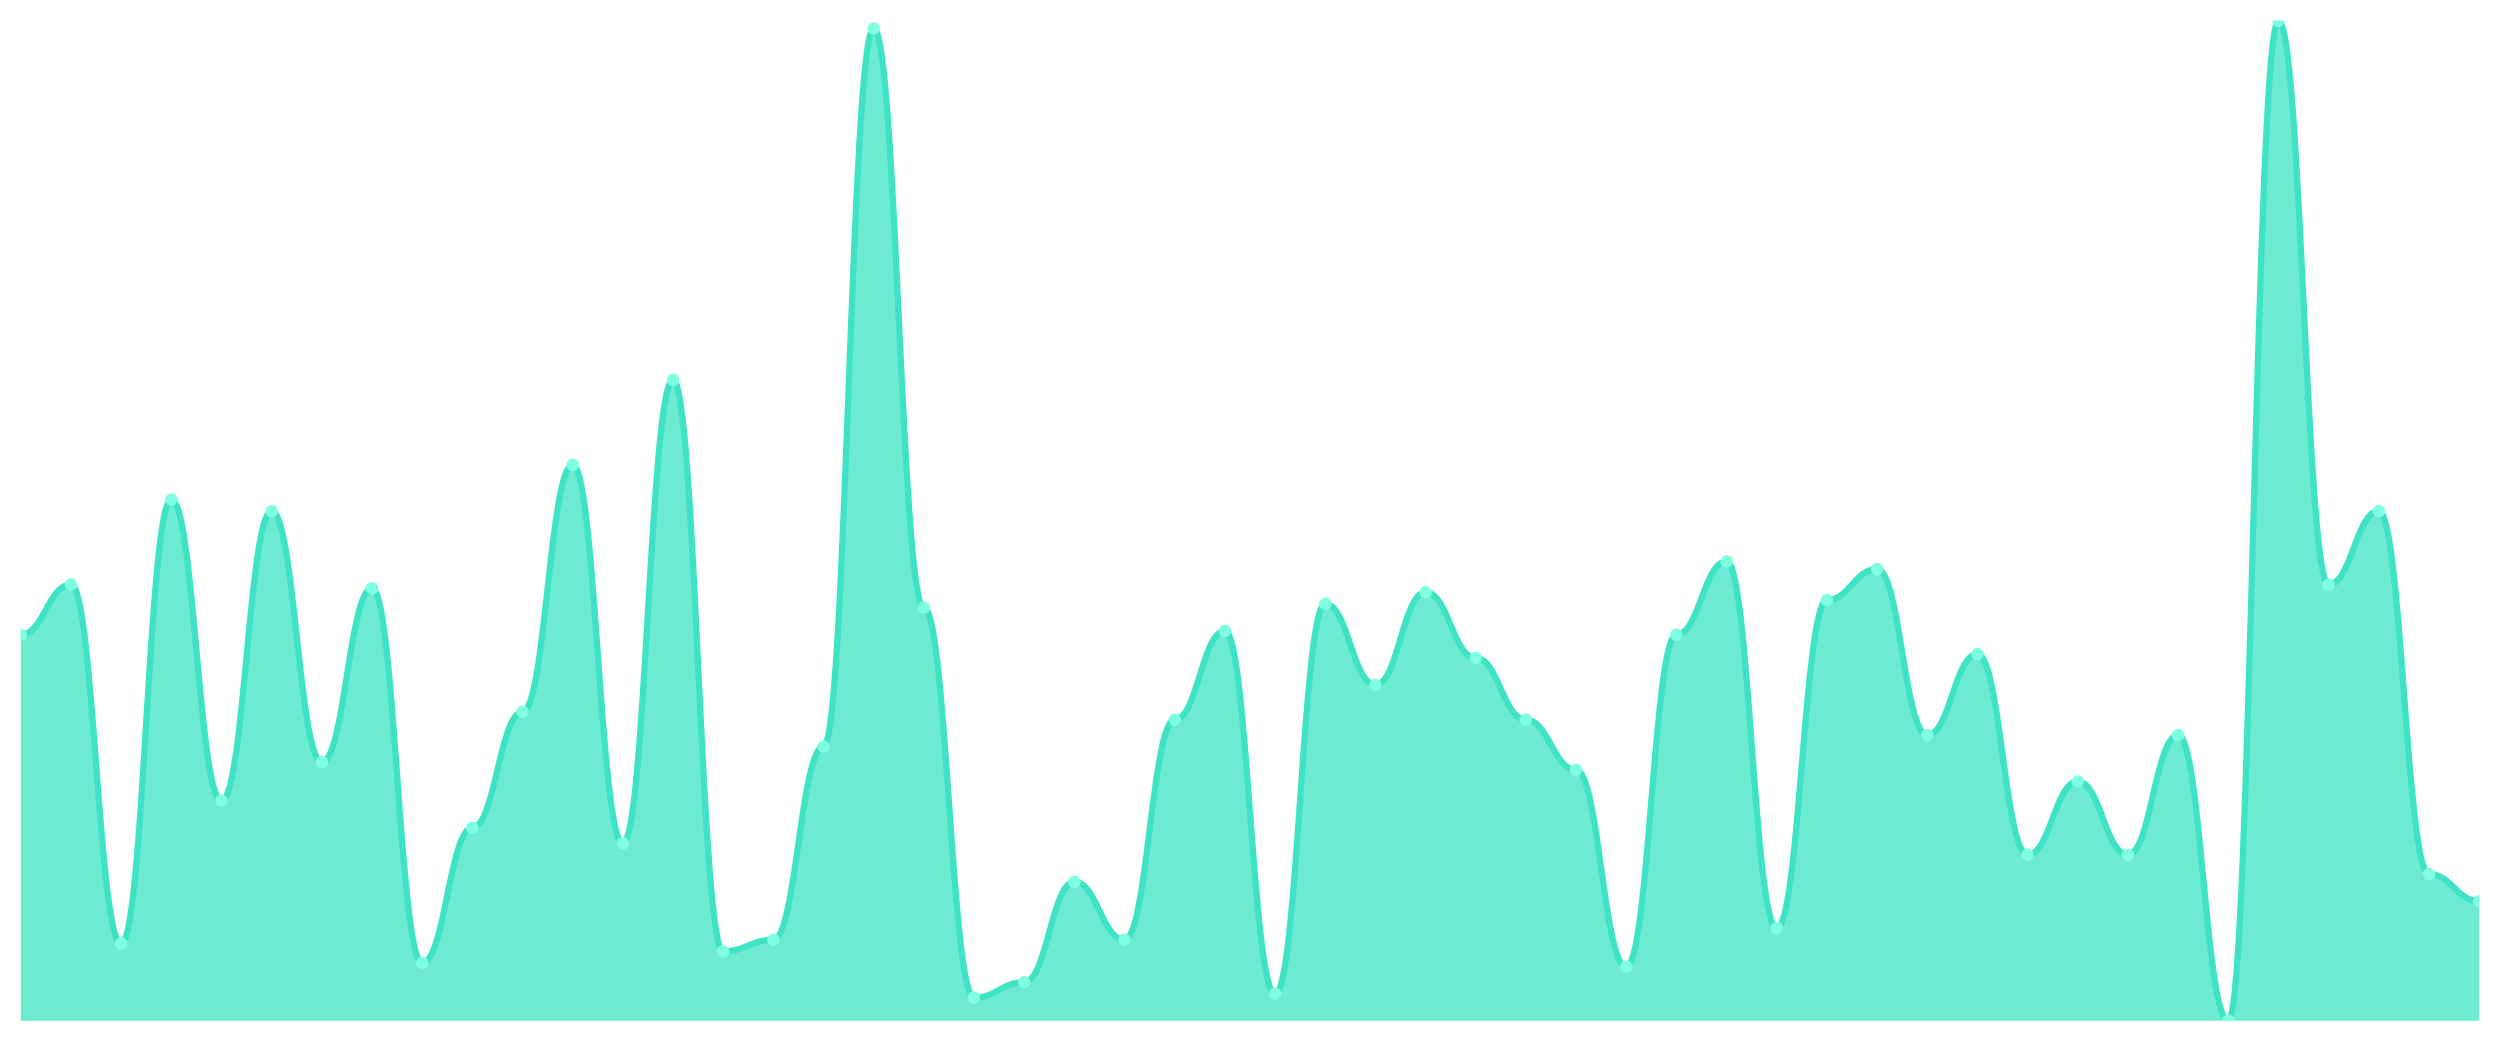
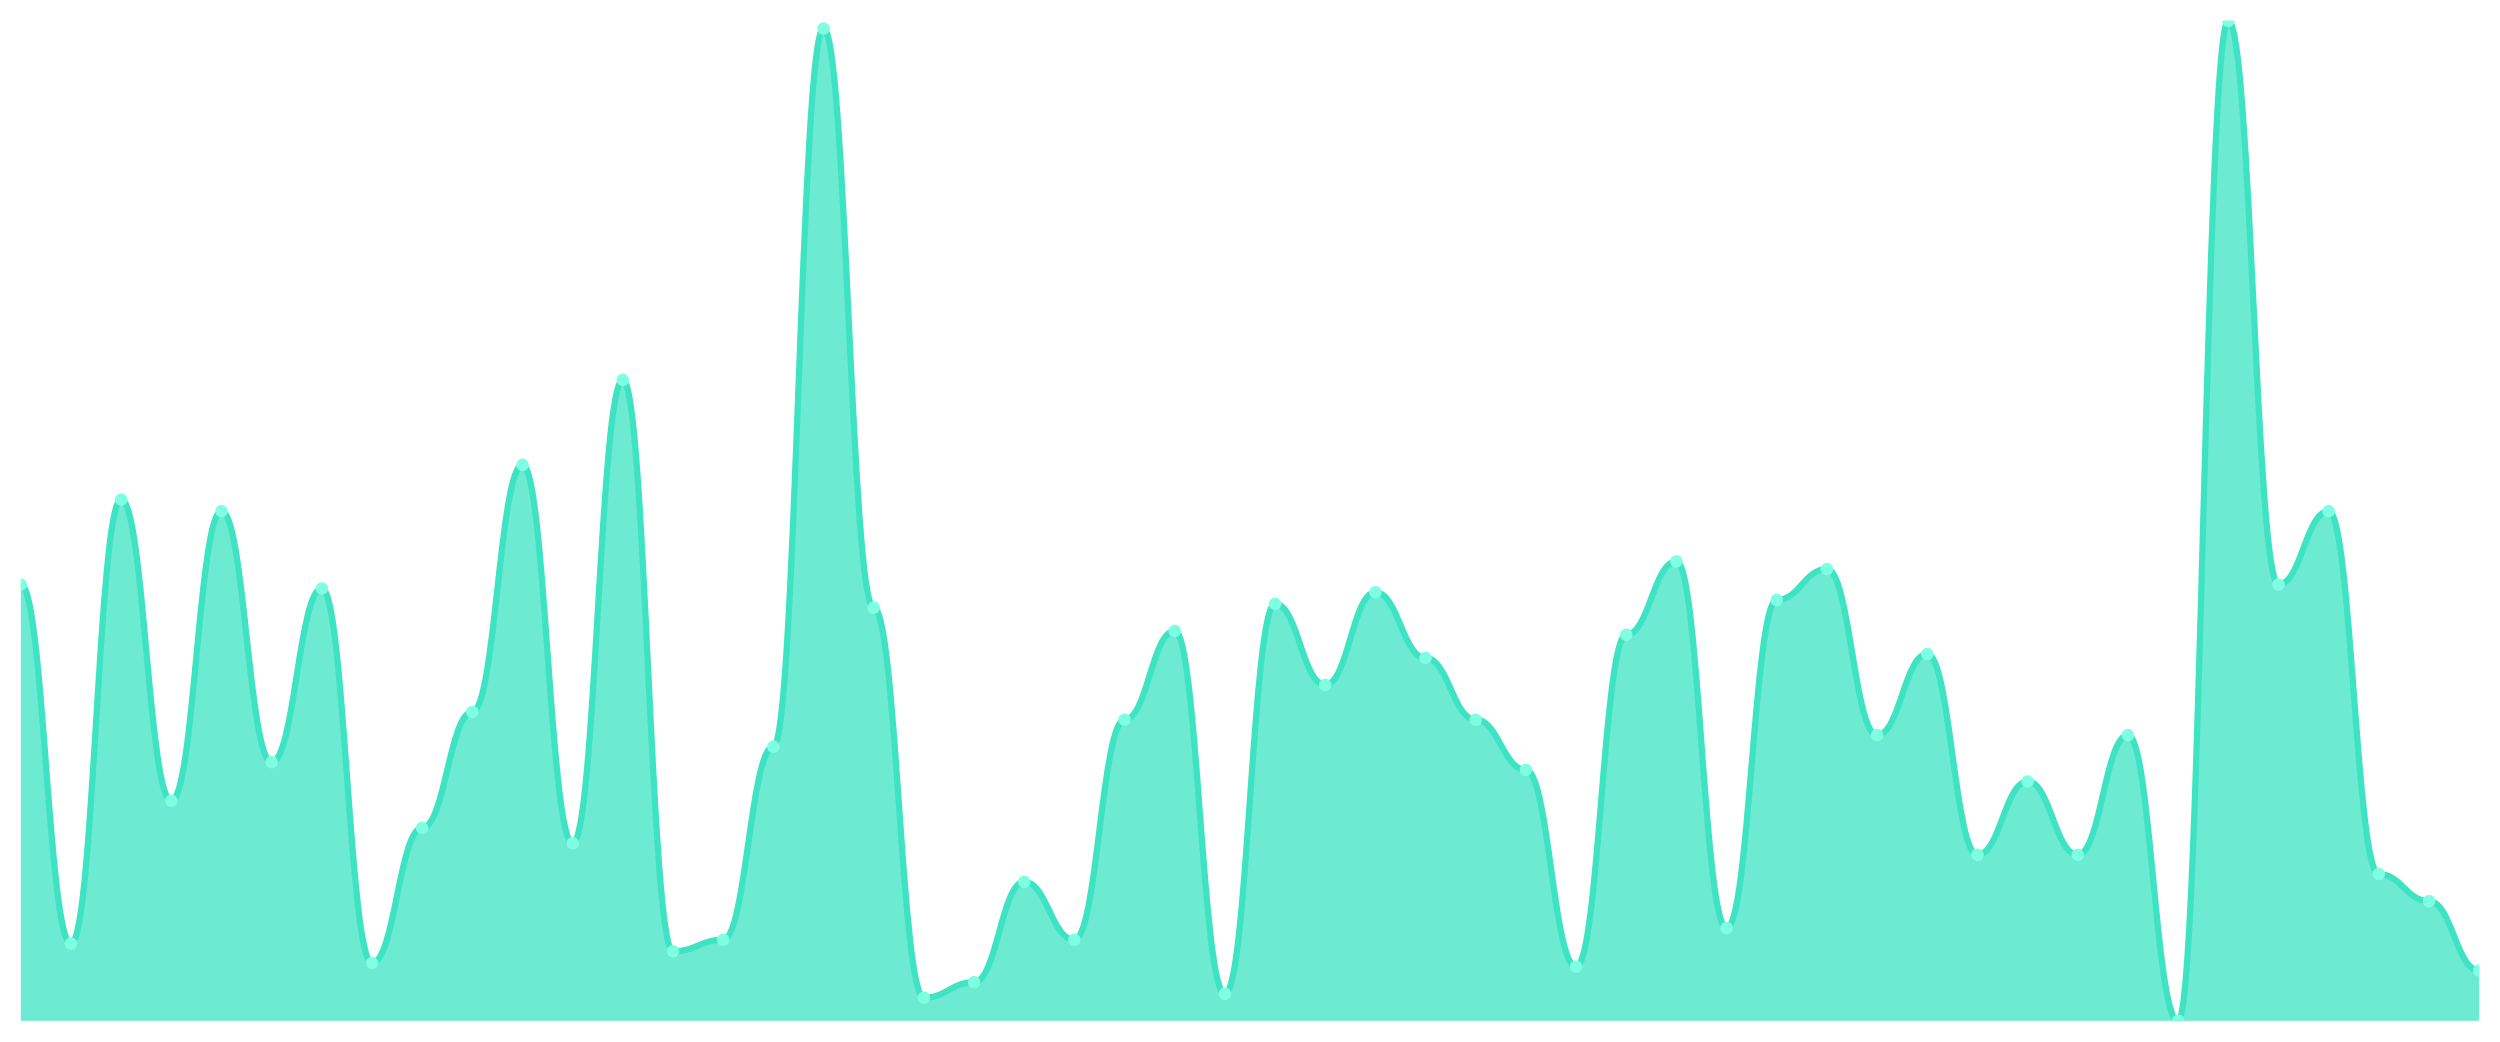
<svg xmlns="http://www.w3.org/2000/svg" viewBox="0 0 1200 500" width="1200" height="500">
  <defs>
    <clipPath id="c">
      <rect x="10" y="10" width="1180" height="480" />
    </clipPath>
  </defs>
  <rect width="1200" height="500" fill="none" />
  <g clip-path="url(#c)">
-     <path d="M 10,490 L 10,304.672 C 20.837,304.672 23.245,280.579 34.082,280.579 C 44.918,280.579 47.327,452.934 58.163,452.934 C 69,452.934 71.408,239.807 82.245,239.807 C 93.082,239.807 95.49,384.363 106.327,384.363 C 117.163,384.363 119.571,245.367 130.408,245.367 C 141.245,245.367 143.653,365.83 154.49,365.83 C 165.327,365.83 167.735,282.432 178.571,282.432 C 189.408,282.432 191.816,462.201 202.653,462.201 C 213.49,462.201 215.898,397.336 226.735,397.336 C 237.571,397.336 239.98,341.737 250.816,341.737 C 261.653,341.737 264.061,223.127 274.898,223.127 C 285.735,223.127 288.143,404.749 298.98,404.749 C 309.816,404.749 312.224,182.355 323.061,182.355 C 333.898,182.355 336.306,456.641 347.143,456.641 C 357.98,456.641 360.388,451.081 371.224,451.081 C 382.061,451.081 384.469,358.417 395.306,358.417 C 406.143,358.417 408.551,13.707 419.388,13.707 C 430.224,13.707 432.633,291.699 443.469,291.699 C 454.306,291.699 456.714,478.88 467.551,478.88 C 478.388,478.88 480.796,471.467 491.633,471.467 C 502.469,471.467 504.878,423.282 515.714,423.282 C 526.551,423.282 528.959,451.081 539.796,451.081 C 550.633,451.081 553.041,345.444 563.878,345.444 C 574.714,345.444 577.122,302.819 587.959,302.819 C 598.796,302.819 601.204,477.027 612.041,477.027 C 622.878,477.027 625.286,289.846 636.122,289.846 C 646.959,289.846 649.367,328.764 660.204,328.764 C 671.041,328.764 673.449,284.286 684.286,284.286 C 695.122,284.286 697.531,315.792 708.367,315.792 C 719.204,315.792 721.612,345.444 732.449,345.444 C 743.286,345.444 745.694,369.537 756.531,369.537 C 767.367,369.537 769.776,464.054 780.612,464.054 C 791.449,464.054 793.857,304.672 804.694,304.672 C 815.531,304.672 817.939,269.459 828.776,269.459 C 839.612,269.459 842.02,445.521 852.857,445.521 C 863.694,445.521 866.102,287.992 876.939,287.992 C 887.776,287.992 890.184,273.166 901.02,273.166 C 911.857,273.166 914.265,352.857 925.102,352.857 C 935.939,352.857 938.347,313.938 949.184,313.938 C 960.02,313.938 962.429,410.309 973.265,410.309 C 984.102,410.309 986.51,375.097 997.347,375.097 C 1008.184,375.097 1010.592,410.309 1021.429,410.309 C 1032.265,410.309 1034.673,352.857 1045.51,352.857 C 1056.347,352.857 1058.755,490 1069.592,490 C 1080.429,490 1082.837,10 1093.673,10 C 1104.51,10 1106.918,280.579 1117.755,280.579 C 1128.592,280.579 1131,245.367 1141.837,245.367 C 1152.673,245.367 1155.082,419.575 1165.918,419.575 C 1176.755,419.575 1179.163,432.548 1190,432.548 L 1190,490 Z" fill="rgba(61,227,195,0.75)" />
-     <path d="M 10,304.672 C 20.837,304.672 23.245,280.579 34.082,280.579 C 44.918,280.579 47.327,452.934 58.163,452.934 C 69,452.934 71.408,239.807 82.245,239.807 C 93.082,239.807 95.49,384.363 106.327,384.363 C 117.163,384.363 119.571,245.367 130.408,245.367 C 141.245,245.367 143.653,365.83 154.49,365.83 C 165.327,365.83 167.735,282.432 178.571,282.432 C 189.408,282.432 191.816,462.201 202.653,462.201 C 213.49,462.201 215.898,397.336 226.735,397.336 C 237.571,397.336 239.98,341.737 250.816,341.737 C 261.653,341.737 264.061,223.127 274.898,223.127 C 285.735,223.127 288.143,404.749 298.98,404.749 C 309.816,404.749 312.224,182.355 323.061,182.355 C 333.898,182.355 336.306,456.641 347.143,456.641 C 357.98,456.641 360.388,451.081 371.224,451.081 C 382.061,451.081 384.469,358.417 395.306,358.417 C 406.143,358.417 408.551,13.707 419.388,13.707 C 430.224,13.707 432.633,291.699 443.469,291.699 C 454.306,291.699 456.714,478.88 467.551,478.88 C 478.388,478.88 480.796,471.467 491.633,471.467 C 502.469,471.467 504.878,423.282 515.714,423.282 C 526.551,423.282 528.959,451.081 539.796,451.081 C 550.633,451.081 553.041,345.444 563.878,345.444 C 574.714,345.444 577.122,302.819 587.959,302.819 C 598.796,302.819 601.204,477.027 612.041,477.027 C 622.878,477.027 625.286,289.846 636.122,289.846 C 646.959,289.846 649.367,328.764 660.204,328.764 C 671.041,328.764 673.449,284.286 684.286,284.286 C 695.122,284.286 697.531,315.792 708.367,315.792 C 719.204,315.792 721.612,345.444 732.449,345.444 C 743.286,345.444 745.694,369.537 756.531,369.537 C 767.367,369.537 769.776,464.054 780.612,464.054 C 791.449,464.054 793.857,304.672 804.694,304.672 C 815.531,304.672 817.939,269.459 828.776,269.459 C 839.612,269.459 842.02,445.521 852.857,445.521 C 863.694,445.521 866.102,287.992 876.939,287.992 C 887.776,287.992 890.184,273.166 901.02,273.166 C 911.857,273.166 914.265,352.857 925.102,352.857 C 935.939,352.857 938.347,313.938 949.184,313.938 C 960.02,313.938 962.429,410.309 973.265,410.309 C 984.102,410.309 986.51,375.097 997.347,375.097 C 1008.184,375.097 1010.592,410.309 1021.429,410.309 C 1032.265,410.309 1034.673,352.857 1045.51,352.857 C 1056.347,352.857 1058.755,490 1069.592,490 C 1080.429,490 1082.837,10 1093.673,10 C 1104.51,10 1106.918,280.579 1117.755,280.579 C 1128.592,280.579 1131,245.367 1141.837,245.367 C 1152.673,245.367 1155.082,419.575 1165.918,419.575 C 1176.755,419.575 1179.163,432.548 1190,432.548" fill="none" stroke="#3de3c3" stroke-width="3" stroke-linecap="round" stroke-linejoin="round" />
-     <circle cx="10" cy="304.672" r="3" fill="#7fffe1" />
-     <circle cx="34.082" cy="280.579" r="3" fill="#7fffe1" />
-     <circle cx="58.163" cy="452.934" r="3" fill="#7fffe1" />
-     <circle cx="82.245" cy="239.807" r="3" fill="#7fffe1" />
-     <circle cx="106.327" cy="384.363" r="3" fill="#7fffe1" />
-     <circle cx="130.408" cy="245.367" r="3" fill="#7fffe1" />
-     <circle cx="154.49" cy="365.83" r="3" fill="#7fffe1" />
-     <circle cx="178.571" cy="282.432" r="3" fill="#7fffe1" />
-     <circle cx="202.653" cy="462.201" r="3" fill="#7fffe1" />
-     <circle cx="226.735" cy="397.336" r="3" fill="#7fffe1" />
-     <circle cx="250.816" cy="341.737" r="3" fill="#7fffe1" />
-     <circle cx="274.898" cy="223.127" r="3" fill="#7fffe1" />
-     <circle cx="298.98" cy="404.749" r="3" fill="#7fffe1" />
-     <circle cx="323.061" cy="182.355" r="3" fill="#7fffe1" />
-     <circle cx="347.143" cy="456.641" r="3" fill="#7fffe1" />
-     <circle cx="371.224" cy="451.081" r="3" fill="#7fffe1" />
-     <circle cx="395.306" cy="358.417" r="3" fill="#7fffe1" />
-     <circle cx="419.388" cy="13.707" r="3" fill="#7fffe1" />
-     <circle cx="443.469" cy="291.699" r="3" fill="#7fffe1" />
-     <circle cx="467.551" cy="478.88" r="3" fill="#7fffe1" />
-     <circle cx="491.633" cy="471.467" r="3" fill="#7fffe1" />
-     <circle cx="515.714" cy="423.282" r="3" fill="#7fffe1" />
-     <circle cx="539.796" cy="451.081" r="3" fill="#7fffe1" />
-     <circle cx="563.878" cy="345.444" r="3" fill="#7fffe1" />
-     <circle cx="587.959" cy="302.819" r="3" fill="#7fffe1" />
-     <circle cx="612.041" cy="477.027" r="3" fill="#7fffe1" />
-     <circle cx="636.122" cy="289.846" r="3" fill="#7fffe1" />
-     <circle cx="660.204" cy="328.764" r="3" fill="#7fffe1" />
-     <circle cx="684.286" cy="284.286" r="3" fill="#7fffe1" />
-     <circle cx="708.367" cy="315.792" r="3" fill="#7fffe1" />
-     <circle cx="732.449" cy="345.444" r="3" fill="#7fffe1" />
-     <circle cx="756.531" cy="369.537" r="3" fill="#7fffe1" />
-     <circle cx="780.612" cy="464.054" r="3" fill="#7fffe1" />
-     <circle cx="804.694" cy="304.672" r="3" fill="#7fffe1" />
-     <circle cx="828.776" cy="269.459" r="3" fill="#7fffe1" />
-     <circle cx="852.857" cy="445.521" r="3" fill="#7fffe1" />
-     <circle cx="876.939" cy="287.992" r="3" fill="#7fffe1" />
-     <circle cx="901.02" cy="273.166" r="3" fill="#7fffe1" />
-     <circle cx="925.102" cy="352.857" r="3" fill="#7fffe1" />
-     <circle cx="949.184" cy="313.938" r="3" fill="#7fffe1" />
-     <circle cx="973.265" cy="410.309" r="3" fill="#7fffe1" />
-     <circle cx="997.347" cy="375.097" r="3" fill="#7fffe1" />
-     <circle cx="1021.429" cy="410.309" r="3" fill="#7fffe1" />
-     <circle cx="1045.51" cy="352.857" r="3" fill="#7fffe1" />
-     <circle cx="1069.592" cy="490" r="3" fill="#7fffe1" />
-     <circle cx="1093.673" cy="10" r="3" fill="#7fffe1" />
-     <circle cx="1117.755" cy="280.579" r="3" fill="#7fffe1" />
-     <circle cx="1141.837" cy="245.367" r="3" fill="#7fffe1" />
-     <circle cx="1165.918" cy="419.575" r="3" fill="#7fffe1" />
-     <circle cx="1190" cy="432.548" r="3" fill="#7fffe1" />
+     <path d="M 10,490 L 10,280.579 C 20.837,280.579 23.245,452.934 34.082,452.934 C 44.918,452.934 47.327,239.807 58.163,239.807 C 69,239.807 71.408,384.363 82.245,384.363 C 93.082,384.363 95.49,245.367 106.327,245.367 C 117.163,245.367 119.571,365.83 130.408,365.83 C 141.245,365.83 143.653,282.432 154.49,282.432 C 165.327,282.432 167.735,462.201 178.571,462.201 C 189.408,462.201 191.816,397.336 202.653,397.336 C 213.49,397.336 215.898,341.737 226.735,341.737 C 237.571,341.737 239.98,223.127 250.816,223.127 C 261.653,223.127 264.061,404.749 274.898,404.749 C 285.735,404.749 288.143,182.355 298.98,182.355 C 309.816,182.355 312.224,456.641 323.061,456.641 C 333.898,456.641 336.306,451.081 347.143,451.081 C 357.98,451.081 360.388,358.417 371.224,358.417 C 382.061,358.417 384.469,13.707 395.306,13.707 C 406.143,13.707 408.551,291.699 419.388,291.699 C 430.224,291.699 432.633,478.88 443.469,478.88 C 454.306,478.88 456.714,471.467 467.551,471.467 C 478.388,471.467 480.796,423.282 491.633,423.282 C 502.469,423.282 504.878,451.081 515.714,451.081 C 526.551,451.081 528.959,345.444 539.796,345.444 C 550.633,345.444 553.041,302.819 563.878,302.819 C 574.714,302.819 577.122,477.027 587.959,477.027 C 598.796,477.027 601.204,289.846 612.041,289.846 C 622.878,289.846 625.286,328.764 636.122,328.764 C 646.959,328.764 649.367,284.286 660.204,284.286 C 671.041,284.286 673.449,315.792 684.286,315.792 C 695.122,315.792 697.531,345.444 708.367,345.444 C 719.204,345.444 721.612,369.537 732.449,369.537 C 743.286,369.537 745.694,464.054 756.531,464.054 C 767.367,464.054 769.776,304.672 780.612,304.672 C 791.449,304.672 793.857,269.459 804.694,269.459 C 815.531,269.459 817.939,445.521 828.776,445.521 C 839.612,445.521 842.02,287.992 852.857,287.992 C 863.694,287.992 866.102,273.166 876.939,273.166 C 887.776,273.166 890.184,352.857 901.02,352.857 C 911.857,352.857 914.265,313.938 925.102,313.938 C 935.939,313.938 938.347,410.309 949.184,410.309 C 960.02,410.309 962.429,375.097 973.265,375.097 C 984.102,375.097 986.51,410.309 997.347,410.309 C 1008.184,410.309 1010.592,352.857 1021.429,352.857 C 1032.265,352.857 1034.673,490 1045.51,490 C 1056.347,490 1058.755,10 1069.592,10 C 1080.429,10 1082.837,280.579 1093.673,280.579 C 1104.51,280.579 1106.918,245.367 1117.755,245.367 C 1128.592,245.367 1131,419.575 1141.837,419.575 C 1152.673,419.575 1155.082,432.548 1165.918,432.548 C 1176.755,432.548 1179.163,465.907 1190,465.907 L 1190,490 Z" fill="rgba(61,227,195,0.75)" />
+     <path d="M 10,280.579 C 20.837,280.579 23.245,452.934 34.082,452.934 C 44.918,452.934 47.327,239.807 58.163,239.807 C 69,239.807 71.408,384.363 82.245,384.363 C 93.082,384.363 95.49,245.367 106.327,245.367 C 117.163,245.367 119.571,365.83 130.408,365.83 C 141.245,365.83 143.653,282.432 154.49,282.432 C 165.327,282.432 167.735,462.201 178.571,462.201 C 189.408,462.201 191.816,397.336 202.653,397.336 C 213.49,397.336 215.898,341.737 226.735,341.737 C 237.571,341.737 239.98,223.127 250.816,223.127 C 261.653,223.127 264.061,404.749 274.898,404.749 C 285.735,404.749 288.143,182.355 298.98,182.355 C 309.816,182.355 312.224,456.641 323.061,456.641 C 333.898,456.641 336.306,451.081 347.143,451.081 C 357.98,451.081 360.388,358.417 371.224,358.417 C 382.061,358.417 384.469,13.707 395.306,13.707 C 406.143,13.707 408.551,291.699 419.388,291.699 C 430.224,291.699 432.633,478.88 443.469,478.88 C 454.306,478.88 456.714,471.467 467.551,471.467 C 478.388,471.467 480.796,423.282 491.633,423.282 C 502.469,423.282 504.878,451.081 515.714,451.081 C 526.551,451.081 528.959,345.444 539.796,345.444 C 550.633,345.444 553.041,302.819 563.878,302.819 C 574.714,302.819 577.122,477.027 587.959,477.027 C 598.796,477.027 601.204,289.846 612.041,289.846 C 622.878,289.846 625.286,328.764 636.122,328.764 C 646.959,328.764 649.367,284.286 660.204,284.286 C 671.041,284.286 673.449,315.792 684.286,315.792 C 695.122,315.792 697.531,345.444 708.367,345.444 C 719.204,345.444 721.612,369.537 732.449,369.537 C 743.286,369.537 745.694,464.054 756.531,464.054 C 767.367,464.054 769.776,304.672 780.612,304.672 C 791.449,304.672 793.857,269.459 804.694,269.459 C 815.531,269.459 817.939,445.521 828.776,445.521 C 839.612,445.521 842.02,287.992 852.857,287.992 C 863.694,287.992 866.102,273.166 876.939,273.166 C 887.776,273.166 890.184,352.857 901.02,352.857 C 911.857,352.857 914.265,313.938 925.102,313.938 C 935.939,313.938 938.347,410.309 949.184,410.309 C 960.02,410.309 962.429,375.097 973.265,375.097 C 984.102,375.097 986.51,410.309 997.347,410.309 C 1008.184,410.309 1010.592,352.857 1021.429,352.857 C 1032.265,352.857 1034.673,490 1045.51,490 C 1056.347,490 1058.755,10 1069.592,10 C 1080.429,10 1082.837,280.579 1093.673,280.579 C 1104.51,280.579 1106.918,245.367 1117.755,245.367 C 1128.592,245.367 1131,419.575 1141.837,419.575 C 1152.673,419.575 1155.082,432.548 1165.918,432.548 C 1176.755,432.548 1179.163,465.907 1190,465.907" fill="none" stroke="#3de3c3" stroke-width="3" stroke-linecap="round" stroke-linejoin="round" />
+     <circle cx="10" cy="280.579" r="3" fill="#7fffe1" />
+     <circle cx="34.082" cy="452.934" r="3" fill="#7fffe1" />
+     <circle cx="58.163" cy="239.807" r="3" fill="#7fffe1" />
+     <circle cx="82.245" cy="384.363" r="3" fill="#7fffe1" />
+     <circle cx="106.327" cy="245.367" r="3" fill="#7fffe1" />
+     <circle cx="130.408" cy="365.83" r="3" fill="#7fffe1" />
+     <circle cx="154.49" cy="282.432" r="3" fill="#7fffe1" />
+     <circle cx="178.571" cy="462.201" r="3" fill="#7fffe1" />
+     <circle cx="202.653" cy="397.336" r="3" fill="#7fffe1" />
+     <circle cx="226.735" cy="341.737" r="3" fill="#7fffe1" />
+     <circle cx="250.816" cy="223.127" r="3" fill="#7fffe1" />
+     <circle cx="274.898" cy="404.749" r="3" fill="#7fffe1" />
+     <circle cx="298.98" cy="182.355" r="3" fill="#7fffe1" />
+     <circle cx="323.061" cy="456.641" r="3" fill="#7fffe1" />
+     <circle cx="347.143" cy="451.081" r="3" fill="#7fffe1" />
+     <circle cx="371.224" cy="358.417" r="3" fill="#7fffe1" />
+     <circle cx="395.306" cy="13.707" r="3" fill="#7fffe1" />
+     <circle cx="419.388" cy="291.699" r="3" fill="#7fffe1" />
+     <circle cx="443.469" cy="478.88" r="3" fill="#7fffe1" />
+     <circle cx="467.551" cy="471.467" r="3" fill="#7fffe1" />
+     <circle cx="491.633" cy="423.282" r="3" fill="#7fffe1" />
+     <circle cx="515.714" cy="451.081" r="3" fill="#7fffe1" />
+     <circle cx="539.796" cy="345.444" r="3" fill="#7fffe1" />
+     <circle cx="563.878" cy="302.819" r="3" fill="#7fffe1" />
+     <circle cx="587.959" cy="477.027" r="3" fill="#7fffe1" />
+     <circle cx="612.041" cy="289.846" r="3" fill="#7fffe1" />
+     <circle cx="636.122" cy="328.764" r="3" fill="#7fffe1" />
+     <circle cx="660.204" cy="284.286" r="3" fill="#7fffe1" />
+     <circle cx="684.286" cy="315.792" r="3" fill="#7fffe1" />
+     <circle cx="708.367" cy="345.444" r="3" fill="#7fffe1" />
+     <circle cx="732.449" cy="369.537" r="3" fill="#7fffe1" />
+     <circle cx="756.531" cy="464.054" r="3" fill="#7fffe1" />
+     <circle cx="780.612" cy="304.672" r="3" fill="#7fffe1" />
+     <circle cx="804.694" cy="269.459" r="3" fill="#7fffe1" />
+     <circle cx="828.776" cy="445.521" r="3" fill="#7fffe1" />
+     <circle cx="852.857" cy="287.992" r="3" fill="#7fffe1" />
+     <circle cx="876.939" cy="273.166" r="3" fill="#7fffe1" />
+     <circle cx="901.02" cy="352.857" r="3" fill="#7fffe1" />
+     <circle cx="925.102" cy="313.938" r="3" fill="#7fffe1" />
+     <circle cx="949.184" cy="410.309" r="3" fill="#7fffe1" />
+     <circle cx="973.265" cy="375.097" r="3" fill="#7fffe1" />
+     <circle cx="997.347" cy="410.309" r="3" fill="#7fffe1" />
+     <circle cx="1021.429" cy="352.857" r="3" fill="#7fffe1" />
+     <circle cx="1045.51" cy="490" r="3" fill="#7fffe1" />
+     <circle cx="1069.592" cy="10" r="3" fill="#7fffe1" />
+     <circle cx="1093.673" cy="280.579" r="3" fill="#7fffe1" />
+     <circle cx="1117.755" cy="245.367" r="3" fill="#7fffe1" />
+     <circle cx="1141.837" cy="419.575" r="3" fill="#7fffe1" />
+     <circle cx="1165.918" cy="432.548" r="3" fill="#7fffe1" />
+     <circle cx="1190" cy="465.907" r="3" fill="#7fffe1" />
  </g>
</svg>
